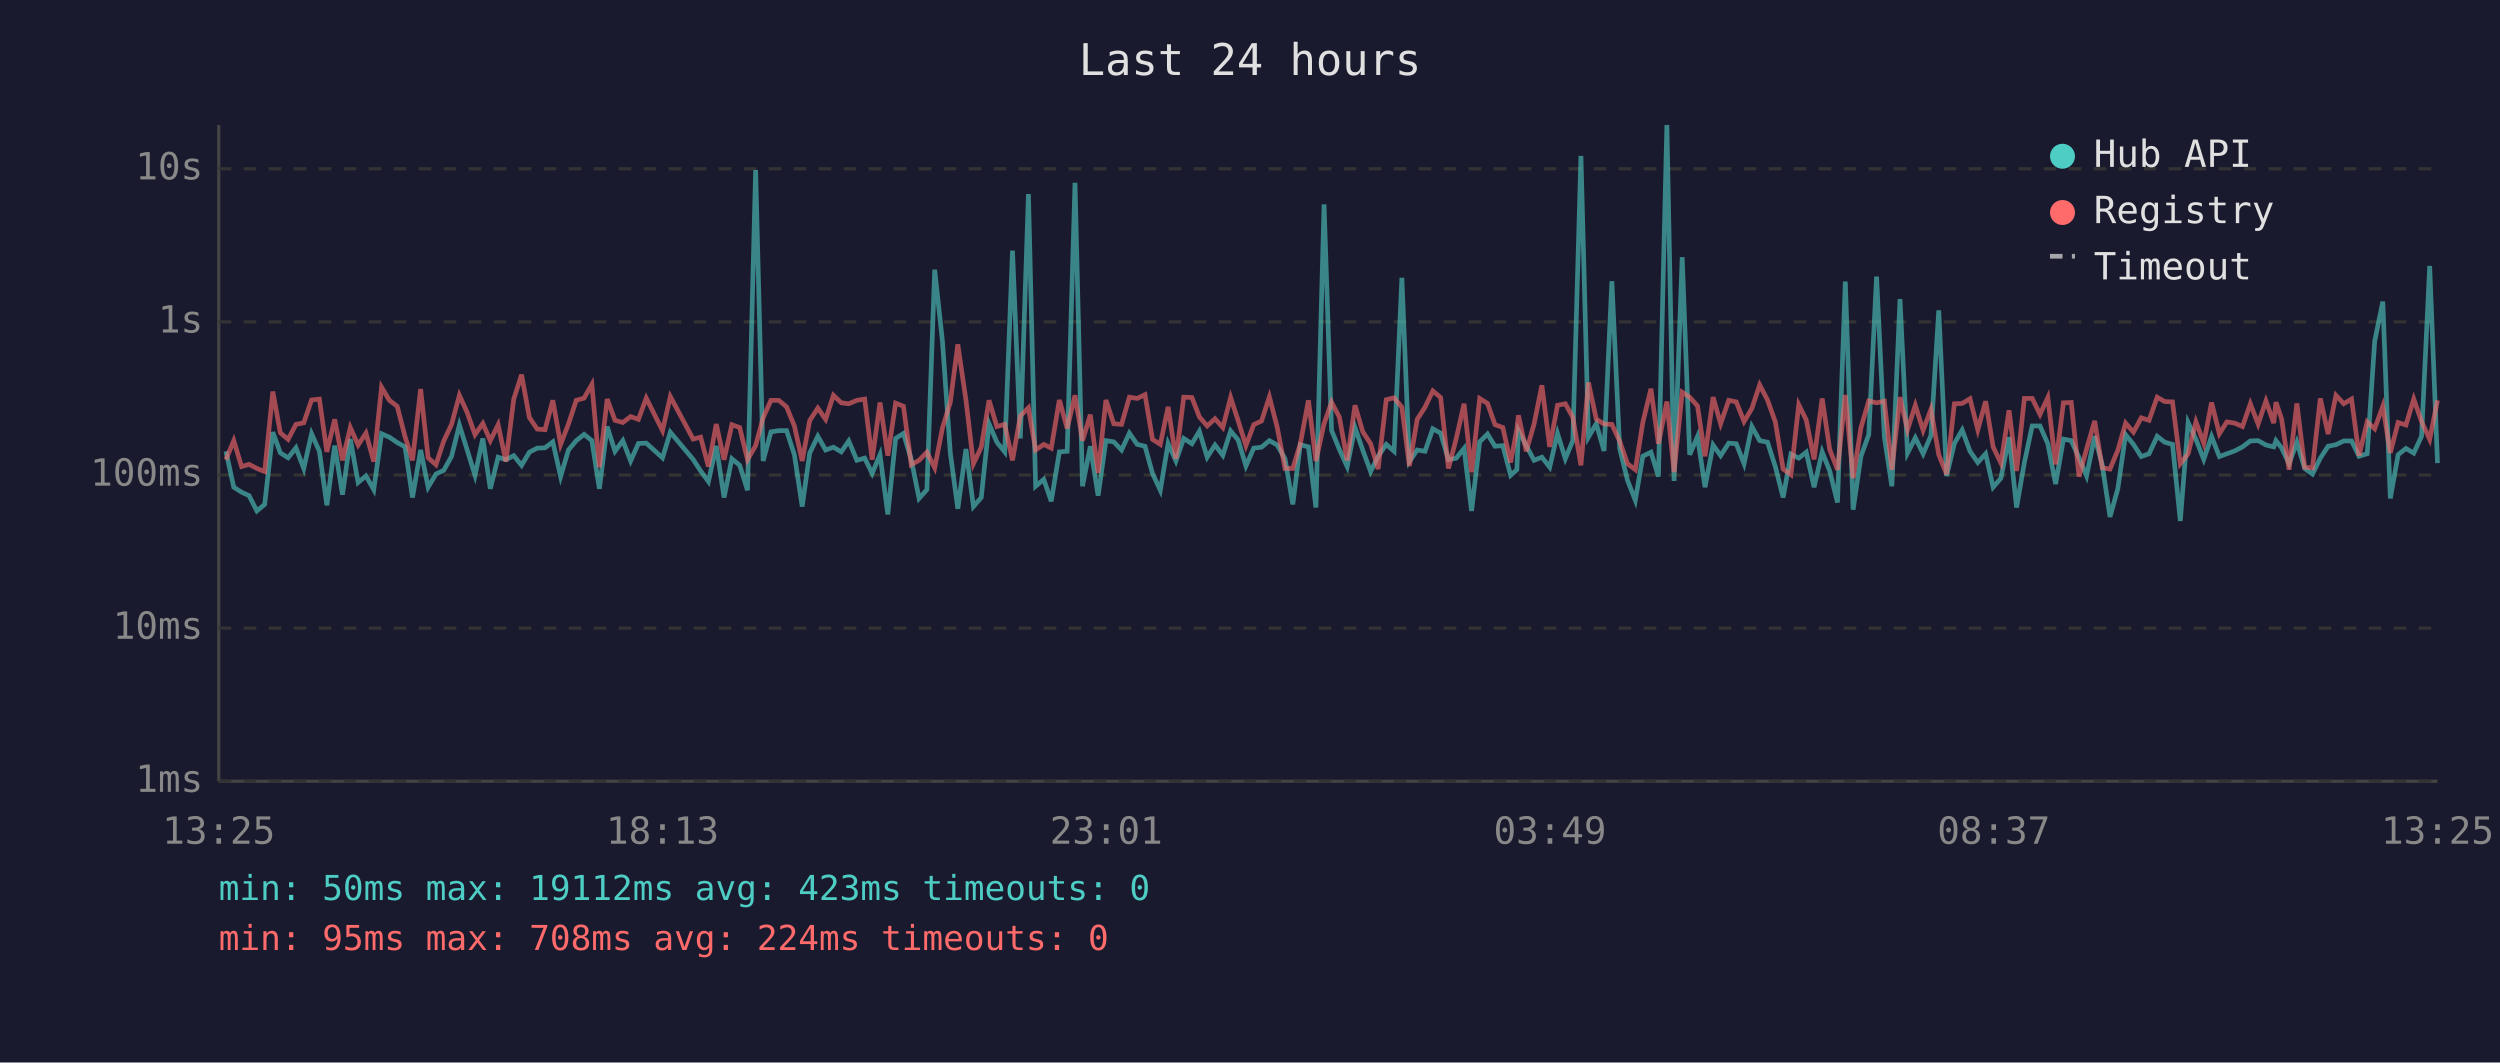
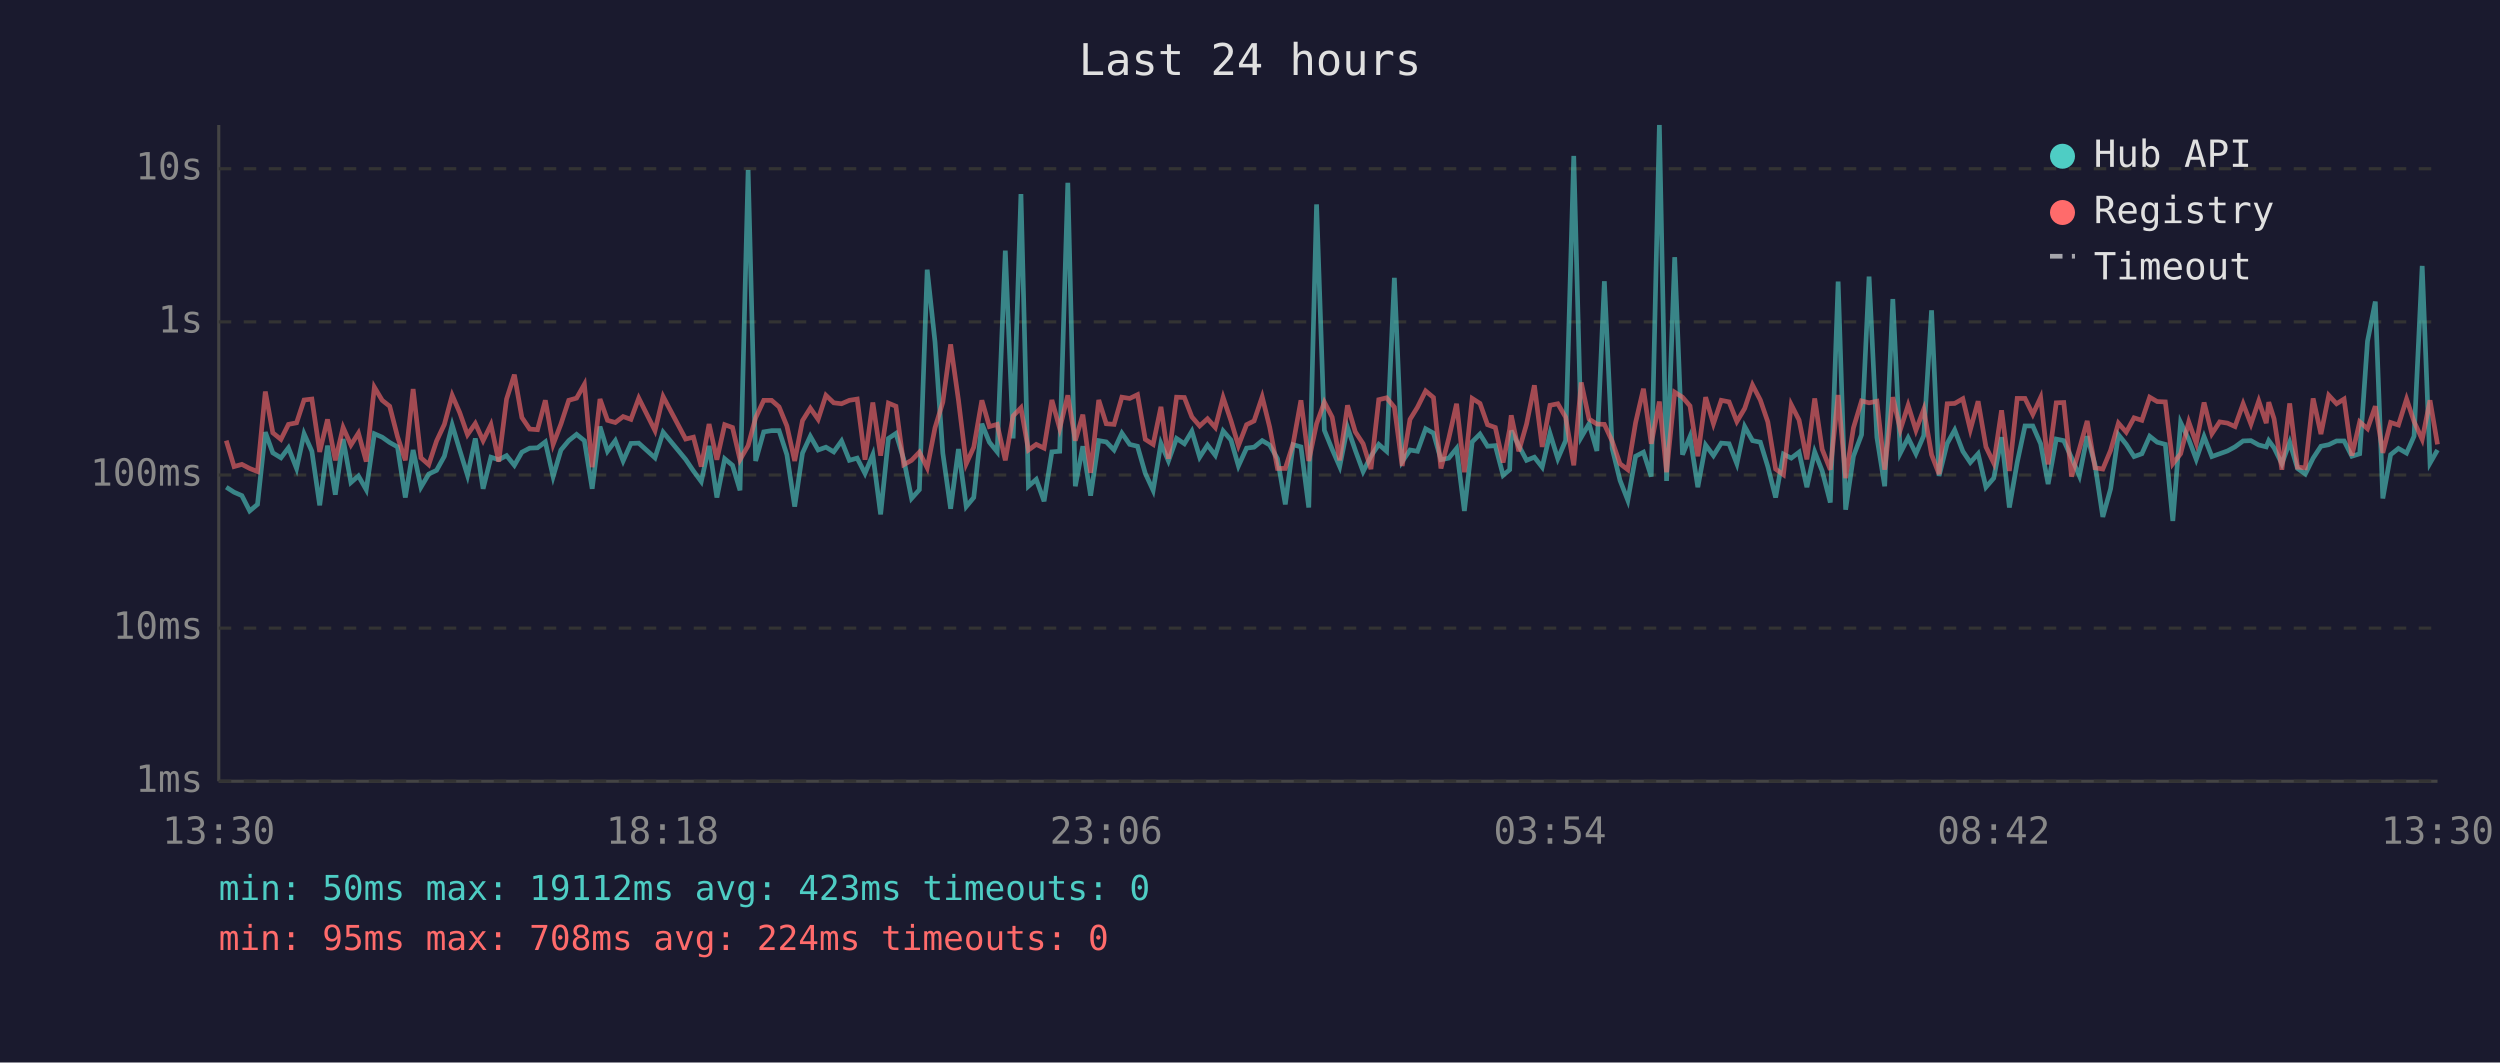
<svg xmlns="http://www.w3.org/2000/svg" viewBox="0 0 800 340" font-family="monospace" font-size="12">
  <rect width="800" height="340" fill="#1a1a2e" />
  <text x="400" y="24" fill="#e0e0e0" font-size="14" text-anchor="middle">Last 24 hours</text>
  <line x1="70" y1="40" x2="70" y2="250" stroke="#444" stroke-width="1" />
  <line x1="70" y1="250" x2="780" y2="250" stroke="#444" stroke-width="1" />
  <line x1="70" y1="250" x2="780" y2="250" stroke="#333" stroke-width="1" stroke-dasharray="4" />
  <text x="65" y="250" fill="#888" text-anchor="end" dominant-baseline="middle">1ms</text>
  <line x1="70" y1="201" x2="780" y2="201" stroke="#333" stroke-width="1" stroke-dasharray="4" />
  <text x="65" y="201" fill="#888" text-anchor="end" dominant-baseline="middle">10ms</text>
  <line x1="70" y1="152" x2="780" y2="152" stroke="#333" stroke-width="1" stroke-dasharray="4" />
  <text x="65" y="152" fill="#888" text-anchor="end" dominant-baseline="middle">100ms</text>
  <line x1="70" y1="103" x2="780" y2="103" stroke="#333" stroke-width="1" stroke-dasharray="4" />
  <text x="65" y="103" fill="#888" text-anchor="end" dominant-baseline="middle">1s</text>
  <line x1="70" y1="54" x2="780" y2="54" stroke="#333" stroke-width="1" stroke-dasharray="4" />
  <text x="65" y="54" fill="#888" text-anchor="end" dominant-baseline="middle">10s</text>
-   <text x="70" y="270" fill="#888" text-anchor="middle">13:25</text>
-   <text x="212" y="270" fill="#888" text-anchor="middle">18:13</text>
-   <text x="354" y="270" fill="#888" text-anchor="middle">23:01</text>
-   <text x="496" y="270" fill="#888" text-anchor="middle">03:49</text>
-   <text x="638" y="270" fill="#888" text-anchor="middle">08:37</text>
-   <text x="780" y="270" fill="#888" text-anchor="middle">13:25</text>
-   <polyline points="72.3,144.4 74.8,155.9 77.3,157.5 79.7,158.6 82.2,163.5 84.7,161.4 87.3,138.3 89.7,144.9 92.2,146.5 94.7,143.3 97.2,149.9 99.7,138.8 102.2,144.4 104.6,161.7 107.1,142.6 109.6,158.3 112.1,140.5 114.6,154.4 117.1,152.3 119.6,156.7 122.1,138.8 124.6,139.9 127.1,141.6 129.6,143.0 132.0,159.2 134.6,144.0 137.0,155.9 139.5,151.7 142.0,150.5 144.5,146.0 147.0,136.0 149.5,144.0 152.0,152.1 154.5,140.3 156.9,156.4 159.4,146.3 161.9,147.1 164.4,145.8 166.9,148.9 169.4,144.7 171.9,143.4 174.4,143.3 176.9,141.4 179.4,152.5 181.9,144.0 184.4,141.0 186.9,139.0 189.4,141.0 191.8,156.4 194.3,136.5 196.8,144.4 199.3,141.0 201.8,147.5 204.3,141.9 206.8,141.8 212.0,146.5 214.5,138.3 221.8,147.0 224.2,150.7 226.7,154.1 229.2,142.7 231.7,159.2 234.2,146.8 236.7,148.9 239.2,156.9 241.8,54.4 244.2,147.5 246.7,138.2 249.2,137.8 251.7,137.8 254.2,145.5 256.7,162.1 259.1,145.0 261.7,139.6 264.2,144.0 266.7,143.1 269.2,144.6 271.6,141.1 274.2,147.3 276.7,146.6 279.1,151.5 281.6,145.5 284.1,164.6 286.6,140.3 289.1,138.7 291.6,147.0 294.1,159.5 296.6,156.7 299.1,86.3 301.6,109.4 304.1,145.0 306.5,162.8 309.1,143.7 311.5,162.1 314.0,159.2 316.5,135.6 319.0,141.5 321.5,144.6 324.0,80.2 326.5,140.3 329.1,62.1 331.4,155.6 334.0,153.4 336.4,160.4 339.0,144.6 341.5,144.4 344.0,58.5 346.4,155.6 348.9,142.8 351.4,158.6 353.9,141.0 356.4,141.4 358.9,144.0 361.4,138.6 363.9,142.2 366.4,142.8 368.8,151.5 371.3,156.9 373.8,141.9 376.3,147.5 378.8,140.3 381.4,142.0 383.8,138.0 386.3,146.3 388.8,142.4 391.3,145.7 393.8,137.9 396.2,140.8 398.7,149.1 401.2,143.4 403.7,143.1 406.2,141.0 408.7,142.4 411.2,146.8 413.7,161.4 416.1,142.3 418.7,143.0 421.1,162.4 423.7,65.4 426.1,137.7 428.6,143.8 431.1,149.3 433.6,136.8 436.1,144.1 438.6,150.9 441.0,146.0 443.6,142.2 446.1,144.4 448.6,88.9 451.0,147.7 453.5,144.0 456.0,144.4 458.5,137.2 461.0,138.6 463.5,147.1 466.0,146.6 468.5,143.5 470.9,163.5 473.5,141.4 476.0,138.9 478.4,142.8 480.9,142.6 483.4,152.1 485.4,150.3 485.9,137.8 488.4,142.6 490.9,147.3 493.4,146.3 495.9,149.5 498.4,138.7 500.9,146.8 503.3,141.0 505.9,49.9 508.3,139.9 510.8,135.6 513.3,144.3 515.8,90.0 518.3,143.5 520.8,153.7 523.3,160.1 525.7,146.0 528.3,144.7 530.7,152.5 533.4,40.0 535.7,153.9 538.3,82.3 540.7,145.5 543.2,139.7 545.6,155.9 548.2,142.4 550.6,145.8 553.2,141.8 555.6,142.0 558.1,148.4 560.6,136.5 563.1,141.0 565.6,141.5 568.1,149.3 570.6,159.2 573.1,145.3 575.6,146.6 578.0,144.7 580.5,155.9 583.1,144.6 585.5,150.7 588.0,160.8 590.5,90.1 593.0,163.1 595.5,146.0 598.0,139.1 600.5,88.5 603.0,139.9 605.4,155.6 608.0,95.7 610.4,145.0 612.9,140.1 615.4,145.2 617.9,139.4 620.4,99.3 622.9,152.3 625.4,141.9 627.9,137.6 630.4,144.4 632.9,148.0 635.4,145.2 637.8,155.9 640.3,153.0 642.9,139.9 645.3,162.4 647.8,148.0 650.3,136.3 652.8,136.3 655.3,142.0 657.8,154.9 660.3,140.5 662.8,141.0 665.3,146.5 667.7,152.3 670.3,139.6 672.7,148.7 675.2,165.4 677.7,156.4 680.2,139.1 682.7,142.2 685.2,146.1 687.7,145.2 690.3,139.6 692.7,141.5 695.2,142.2 697.7,166.7 700.2,135.2 702.7,140.6 705.2,147.0 707.7,139.7 710.2,146.1 712.6,145.2 715.1,144.3 717.6,143.0 720.1,141.1 722.6,141.0 725.1,142.4 727.6,143.0 728.3,141.0 730.1,143.3 732.5,148.4 735.0,141.5 737.5,149.9 740.0,151.7 742.5,146.6 745.0,142.8 747.5,142.3 750.0,141.1 752.5,141.1 754.9,146.0 757.5,145.2 759.9,109.2 762.5,96.5 764.9,159.5 767.4,145.5 769.9,143.5 772.4,145.0 774.9,139.6 777.5,85.1 780.0,148.2" fill="none" stroke="#4ecdc4" stroke-width="1.5" opacity="0.6" />
-   <polyline points="72.3,147.1 74.8,141.0 77.3,149.3 79.7,148.6 82.2,149.9 84.7,150.9 87.3,125.3 89.7,138.5 92.2,140.6 94.7,135.8 97.2,135.3 99.7,128.0 102.2,127.7 104.6,144.6 107.1,134.2 109.6,147.3 112.1,136.8 114.6,142.4 117.1,138.6 119.6,147.7 122.1,123.9 124.6,128.1 127.1,130.0 129.6,139.7 132.0,147.3 134.6,124.5 137.0,146.5 139.5,148.7 142.0,141.1 144.5,135.8 147.0,126.5 149.5,132.0 152.0,139.1 154.5,135.5 156.9,141.0 159.4,135.9 161.9,147.7 164.4,127.7 166.9,119.9 169.4,133.6 171.9,137.3 174.4,137.5 176.9,128.1 179.4,142.2 181.9,135.7 184.4,128.1 186.9,127.4 189.4,123.0 191.8,149.5 194.3,127.7 196.8,134.5 199.3,135.2 201.8,133.3 204.3,134.2 206.8,127.4 212.0,137.8 214.5,126.9 221.8,140.5 224.2,139.9 226.7,149.3 229.2,135.7 231.7,147.1 234.2,135.9 236.7,136.8 239.2,147.1 241.8,142.6 244.2,133.7 246.7,128.1 249.2,128.1 251.7,130.2 254.2,136.3 256.7,147.5 259.1,134.6 261.7,130.6 264.2,134.2 266.7,126.5 269.2,128.9 271.6,129.2 274.2,128.1 276.7,127.7 279.1,147.1 281.6,128.8 284.1,145.8 286.6,129.0 289.1,130.0 291.6,148.7 294.1,147.3 296.6,144.7 299.1,149.7 301.6,136.9 304.1,128.7 306.5,110.2 309.1,128.0 311.5,148.4 314.0,143.1 316.5,128.1 319.0,136.5 321.5,135.8 324.0,147.3 326.5,133.1 329.1,130.5 331.4,144.0 334.0,142.2 336.4,143.4 339.0,128.0 341.5,137.1 344.0,126.5 346.4,141.0 348.9,132.7 351.4,151.3 353.9,128.0 356.4,135.6 358.9,135.8 361.4,127.1 363.9,127.5 366.4,126.3 368.8,140.6 371.3,142.2 373.8,130.2 376.3,146.8 378.8,127.1 381.4,127.2 383.8,133.4 386.3,136.3 388.8,134.0 391.3,136.8 393.8,127.2 396.2,134.6 398.7,142.6 401.2,135.9 403.7,134.7 406.2,127.0 408.7,136.7 411.2,149.9 413.7,149.9 416.1,142.0 418.7,128.1 421.1,147.5 423.7,135.6 426.1,128.7 428.6,133.5 431.1,147.3 433.6,129.7 436.1,138.2 438.6,142.0 441.0,150.1 443.6,127.9 446.1,127.3 448.6,130.3 451.0,149.1 453.5,134.2 456.0,130.3 458.5,125.1 461.0,127.2 463.5,149.9 466.0,140.3 468.5,129.2 470.9,151.1 473.5,127.5 476.0,129.1 478.4,135.9 480.9,136.8 483.4,148.0 485.4,137.3 485.9,132.9 488.4,144.4 490.9,135.7 493.4,123.3 495.9,143.0 498.4,129.7 500.9,129.2 503.3,133.5 505.9,148.9 508.3,122.4 510.8,134.1 513.3,135.7 515.8,135.8 518.3,141.2 520.8,148.4 523.3,150.3 525.7,135.2 528.3,124.4 530.7,142.0 533.4,128.5 535.7,151.1 538.3,125.5 540.7,127.1 543.2,129.9 545.6,146.0 548.2,127.1 550.6,135.6 553.2,128.1 555.6,128.6 558.1,134.9 560.6,130.7 563.1,123.2 565.6,128.0 568.1,135.0 570.6,150.1 573.1,151.9 575.6,129.5 578.0,134.4 580.5,147.0 583.1,127.5 585.5,143.8 588.0,150.3 590.5,126.4 593.0,153.0 595.5,136.9 598.0,128.3 600.5,128.9 603.0,128.4 605.4,150.3 608.0,127.1 610.4,137.5 612.9,129.7 615.4,137.7 617.9,131.0 620.4,145.5 622.9,151.7 625.4,129.2 627.9,129.1 630.4,127.6 632.9,137.5 635.4,128.4 637.8,143.0 640.3,148.2 642.9,131.3 645.3,150.7 647.8,127.5 650.3,127.5 652.8,132.6 655.3,127.2 657.8,148.6 660.3,128.9 662.8,128.8 665.3,152.5 667.7,143.7 670.3,134.7 672.7,149.7 675.2,150.1 677.7,144.1 680.2,135.4 682.7,138.3 685.2,133.7 687.7,134.5 690.3,127.1 692.7,128.5 695.2,128.6 697.7,148.4 700.2,145.2 702.7,135.0 705.2,141.8 707.7,128.8 710.2,138.8 712.6,135.0 715.1,135.4 717.6,136.5 720.1,129.2 722.6,135.7 725.1,128.3 727.6,135.4 728.3,128.7 730.1,134.0 732.5,150.3 735.0,129.1 737.5,149.5 740.0,149.7 742.5,127.5 745.0,138.9 747.5,126.5 750.0,129.2 752.5,127.7 754.9,145.8 757.5,135.0 759.9,137.2 762.5,130.0 764.9,144.9 767.4,135.2 769.9,136.0 772.4,127.7 774.9,134.9 777.5,140.6 780.0,128.1" fill="none" stroke="#ff6b6b" stroke-width="1.5" opacity="0.6" />
+   <text x="70" y="270" fill="#888" text-anchor="middle">13:30</text>
+   <text x="212" y="270" fill="#888" text-anchor="middle">18:18</text>
+   <text x="354" y="270" fill="#888" text-anchor="middle">23:06</text>
+   <text x="496" y="270" fill="#888" text-anchor="middle">03:54</text>
+   <text x="638" y="270" fill="#888" text-anchor="middle">08:42</text>
+   <text x="780" y="270" fill="#888" text-anchor="middle">13:30</text>
+   <polyline points="72.4,155.9 74.9,157.5 77.4,158.6 79.9,163.5 82.4,161.4 84.9,138.3 87.3,144.9 89.9,146.5 92.3,143.3 94.9,149.9 97.3,138.8 99.8,144.4 102.3,161.7 104.8,142.6 107.3,158.3 109.8,140.5 112.3,154.4 114.7,152.3 117.2,156.7 119.8,138.8 122.3,139.9 124.7,141.6 127.2,143.0 129.7,159.2 132.2,144.0 134.7,155.9 137.2,151.7 139.7,150.5 142.2,146.0 144.7,136.0 147.1,144.0 149.6,152.1 152.1,140.3 154.6,156.4 157.1,146.3 159.6,147.1 162.1,145.8 164.6,148.9 167.0,144.7 169.5,143.4 172.0,143.3 174.5,141.4 177.0,152.5 179.5,144.0 182.0,141.0 184.5,139.0 187.0,141.0 189.5,156.4 192.0,136.5 194.4,144.4 196.9,141.0 199.4,147.5 201.9,141.9 204.4,141.8 209.6,146.5 212.2,138.3 219.4,147.0 221.9,150.7 224.4,154.1 226.9,142.7 229.4,159.2 231.9,146.8 234.4,148.9 236.8,156.9 239.4,54.4 241.8,147.5 244.4,138.2 246.9,137.8 249.3,137.8 251.8,145.5 254.3,162.1 256.8,145.0 259.3,139.6 261.8,144.0 264.3,143.1 266.8,144.6 269.3,141.1 271.8,147.3 274.3,146.6 276.8,151.5 279.3,145.5 281.8,164.6 284.3,140.3 286.7,138.7 289.2,147.0 291.7,159.5 294.2,156.7 296.7,86.3 299.2,109.4 301.7,145.0 304.2,162.8 306.7,143.7 309.2,162.1 311.6,159.2 314.2,135.6 316.6,141.5 319.1,144.6 321.7,80.2 324.2,140.3 326.7,62.1 329.1,155.6 331.6,153.4 334.1,160.4 336.6,144.6 339.1,144.4 341.7,58.5 344.1,155.6 346.5,142.8 349.0,158.6 351.6,141.0 354.0,141.4 356.5,144.0 359.0,138.6 361.5,142.2 364.0,142.8 366.5,151.5 369.0,156.9 371.5,141.9 373.9,147.5 376.5,140.3 379.0,142.0 381.4,138.0 383.9,146.3 386.4,142.4 388.9,145.7 391.4,137.9 393.9,140.8 396.3,149.1 398.9,143.4 401.3,143.1 403.9,141.0 406.3,142.4 408.8,146.8 411.3,161.4 413.8,142.3 416.3,143.0 418.8,162.4 421.3,65.4 423.8,137.7 426.3,143.8 428.7,149.3 431.2,136.8 433.7,144.1 436.2,150.9 438.7,146.0 441.2,142.2 443.7,144.4 446.2,88.9 448.7,147.7 451.2,144.0 453.6,144.4 456.2,137.2 458.7,138.6 461.1,147.1 463.6,146.6 466.1,143.5 468.6,163.5 471.1,141.4 473.6,138.9 476.0,142.8 478.5,142.6 481.0,152.1 483.1,150.3 483.6,137.8 486.0,142.6 488.5,147.3 491.0,146.3 493.5,149.5 496.0,138.7 498.5,146.8 501.0,141.0 503.6,49.9 506.0,139.9 508.5,135.6 511.0,144.3 513.4,90.0 515.9,143.5 518.4,153.7 520.9,160.1 523.4,146.0 525.9,144.7 528.4,152.5 531.0,40.0 533.3,153.9 535.9,82.3 538.4,145.5 540.8,139.7 543.3,155.9 545.8,142.4 548.3,145.8 550.8,141.8 553.3,142.0 555.8,148.4 558.3,136.5 560.8,141.0 563.3,141.5 565.7,149.3 568.2,159.2 570.7,145.3 573.2,146.6 575.7,144.7 578.2,155.9 580.7,144.6 583.1,150.7 585.7,160.8 588.2,90.1 590.6,163.1 593.1,146.0 595.7,139.1 598.1,88.5 600.6,139.9 603.1,155.6 605.7,95.7 608.1,145.0 610.6,140.1 613.1,145.2 615.6,139.4 618.1,99.3 620.5,152.3 623.1,141.9 625.5,137.6 628.1,144.4 630.5,148.0 633.0,145.2 635.5,155.9 638.0,153.0 640.5,139.9 643.0,162.4 645.5,148.0 648.0,136.3 650.5,136.3 653.0,142.0 655.4,154.9 658.0,140.5 660.4,141.0 662.9,146.5 665.4,152.3 667.9,139.6 670.4,148.7 672.9,165.4 675.4,156.4 677.9,139.1 680.4,142.2 682.9,146.1 685.4,145.2 687.9,139.6 690.3,141.5 692.9,142.2 695.3,166.7 697.8,135.2 700.4,140.6 702.8,147.0 705.3,139.7 707.8,146.1 710.3,145.2 712.8,144.3 715.2,143.0 717.8,141.1 720.3,141.0 722.8,142.4 725.2,143.0 726.0,141.0 727.7,143.3 730.2,148.4 732.7,141.5 735.2,149.9 737.7,151.7 740.2,146.6 742.7,142.8 745.2,142.3 747.7,141.1 750.1,141.1 752.6,146.0 755.1,145.2 757.6,109.2 760.1,96.5 762.5,159.5 765.0,145.5 767.5,143.5 770.1,145.0 772.5,139.6 775.1,85.1 777.6,148.2 780.0,144.0" fill="none" stroke="#4ecdc4" stroke-width="1.5" opacity="0.6" />
+   <polyline points="72.4,141.0 74.9,149.3 77.4,148.6 79.9,149.9 82.4,150.9 84.9,125.3 87.3,138.5 89.9,140.6 92.3,135.8 94.9,135.3 97.3,128.0 99.8,127.7 102.3,144.6 104.8,134.2 107.3,147.3 109.8,136.8 112.3,142.4 114.7,138.6 117.2,147.7 119.8,123.9 122.3,128.1 124.7,130.0 127.2,139.7 129.7,147.3 132.2,124.5 134.7,146.5 137.2,148.7 139.7,141.1 142.2,135.8 144.7,126.5 147.1,132.0 149.6,139.1 152.1,135.5 154.6,141.0 157.1,135.9 159.6,147.7 162.1,127.7 164.6,119.9 167.0,133.6 169.5,137.3 172.0,137.5 174.5,128.1 177.0,142.2 179.5,135.7 182.0,128.1 184.5,127.4 187.0,123.0 189.5,149.5 192.0,127.7 194.4,134.5 196.9,135.2 199.4,133.3 201.9,134.2 204.4,127.4 209.6,137.8 212.2,126.9 219.4,140.5 221.9,139.9 224.4,149.3 226.9,135.7 229.4,147.1 231.9,135.9 234.4,136.8 236.8,147.1 239.4,142.6 241.8,133.7 244.4,128.1 246.9,128.1 249.3,130.2 251.8,136.3 254.3,147.5 256.8,134.6 259.3,130.6 261.8,134.2 264.3,126.5 266.8,128.9 269.3,129.2 271.8,128.1 274.3,127.7 276.8,147.1 279.3,128.8 281.8,145.8 284.3,129.0 286.7,130.0 289.2,148.7 291.7,147.3 294.2,144.7 296.7,149.7 299.2,136.9 301.7,128.7 304.2,110.2 306.7,128.0 309.2,148.4 311.6,143.1 314.2,128.1 316.6,136.5 319.1,135.8 321.7,147.3 324.2,133.1 326.7,130.5 329.1,144.0 331.6,142.2 334.1,143.4 336.6,128.0 339.1,137.1 341.7,126.5 344.1,141.0 346.5,132.7 349.0,151.3 351.6,128.0 354.0,135.6 356.5,135.8 359.0,127.1 361.5,127.5 364.0,126.3 366.5,140.6 369.0,142.2 371.5,130.2 373.9,146.8 376.5,127.1 379.0,127.2 381.4,133.4 383.9,136.3 386.4,134.0 388.9,136.8 391.4,127.2 393.9,134.6 396.3,142.6 398.9,135.9 401.3,134.7 403.9,127.0 406.3,136.7 408.8,149.9 411.3,149.9 413.8,142.0 416.3,128.1 418.8,147.5 421.3,135.6 423.8,128.7 426.3,133.5 428.7,147.3 431.2,129.7 433.7,138.2 436.2,142.0 438.7,150.1 441.2,127.9 443.7,127.3 446.2,130.3 448.7,149.1 451.2,134.2 453.6,130.3 456.2,125.1 458.7,127.2 461.1,149.9 463.6,140.3 466.1,129.2 468.6,151.1 471.1,127.5 473.6,129.1 476.0,135.9 478.5,136.8 481.0,148.0 483.1,137.3 483.6,132.9 486.0,144.4 488.5,135.7 491.0,123.3 493.5,143.0 496.0,129.7 498.5,129.2 501.0,133.5 503.6,148.9 506.0,122.4 508.5,134.1 511.0,135.7 513.4,135.8 515.9,141.2 518.4,148.4 520.9,150.3 523.4,135.2 525.9,124.4 528.4,142.0 531.0,128.5 533.3,151.1 535.9,125.5 538.4,127.1 540.8,129.9 543.3,146.0 545.8,127.1 548.3,135.6 550.8,128.1 553.3,128.6 555.8,134.9 558.3,130.7 560.8,123.2 563.3,128.0 565.7,135.0 568.2,150.1 570.7,151.9 573.2,129.5 575.7,134.4 578.2,147.0 580.7,127.5 583.1,143.8 585.7,150.3 588.2,126.4 590.6,153.0 593.1,136.9 595.7,128.3 598.1,128.9 600.6,128.4 603.1,150.3 605.7,127.1 608.1,137.5 610.6,129.7 613.1,137.7 615.6,131.0 618.1,145.5 620.5,151.7 623.1,129.2 625.5,129.1 628.1,127.6 630.5,137.5 633.0,128.4 635.5,143.0 638.0,148.2 640.5,131.3 643.0,150.7 645.5,127.5 648.0,127.5 650.5,132.6 653.0,127.2 655.4,148.6 658.0,128.9 660.4,128.8 662.9,152.5 665.4,143.7 667.9,134.7 670.4,149.7 672.9,150.1 675.4,144.1 677.9,135.4 680.4,138.3 682.9,133.7 685.4,134.5 687.9,127.1 690.3,128.5 692.9,128.6 695.3,148.4 697.8,145.2 700.4,135.0 702.8,141.8 705.3,128.8 707.8,138.8 710.3,135.0 712.8,135.4 715.2,136.5 717.8,129.2 720.3,135.7 722.8,128.3 725.2,135.4 726.0,128.7 727.7,134.0 730.2,150.3 732.7,129.1 735.2,149.5 737.7,149.7 740.2,127.5 742.7,138.9 745.2,126.5 747.7,129.2 750.1,127.7 752.6,145.8 755.1,135.0 757.6,137.2 760.1,130.0 762.5,144.9 765.0,135.2 767.5,136.0 770.1,127.7 772.5,134.9 775.1,140.6 777.6,128.1 780.0,142.2" fill="none" stroke="#ff6b6b" stroke-width="1.5" opacity="0.6" />
  <circle cx="660" cy="50" r="4" fill="#4ecdc4" />
  <text x="670" y="50" fill="#e0e0e0" dominant-baseline="middle">Hub API</text>
  <circle cx="660" cy="68" r="4" fill="#ff6b6b" />
  <text x="670" y="68" fill="#e0e0e0" dominant-baseline="middle">Registry</text>
  <line x1="656" y1="82" x2="664" y2="82" stroke="#e0e0e0" stroke-width="1.5" stroke-dasharray="4,3" opacity="0.7" />
  <text x="670" y="86" fill="#e0e0e0" dominant-baseline="middle">Timeout</text>
  <text x="70" y="288" fill="#4ecdc4" font-size="11">min: 50ms  max: 19112ms  avg: 423ms  timeouts: 0</text>
  <text x="70" y="304" fill="#ff6b6b" font-size="11">min: 95ms  max: 708ms  avg: 224ms  timeouts: 0</text>
</svg>
